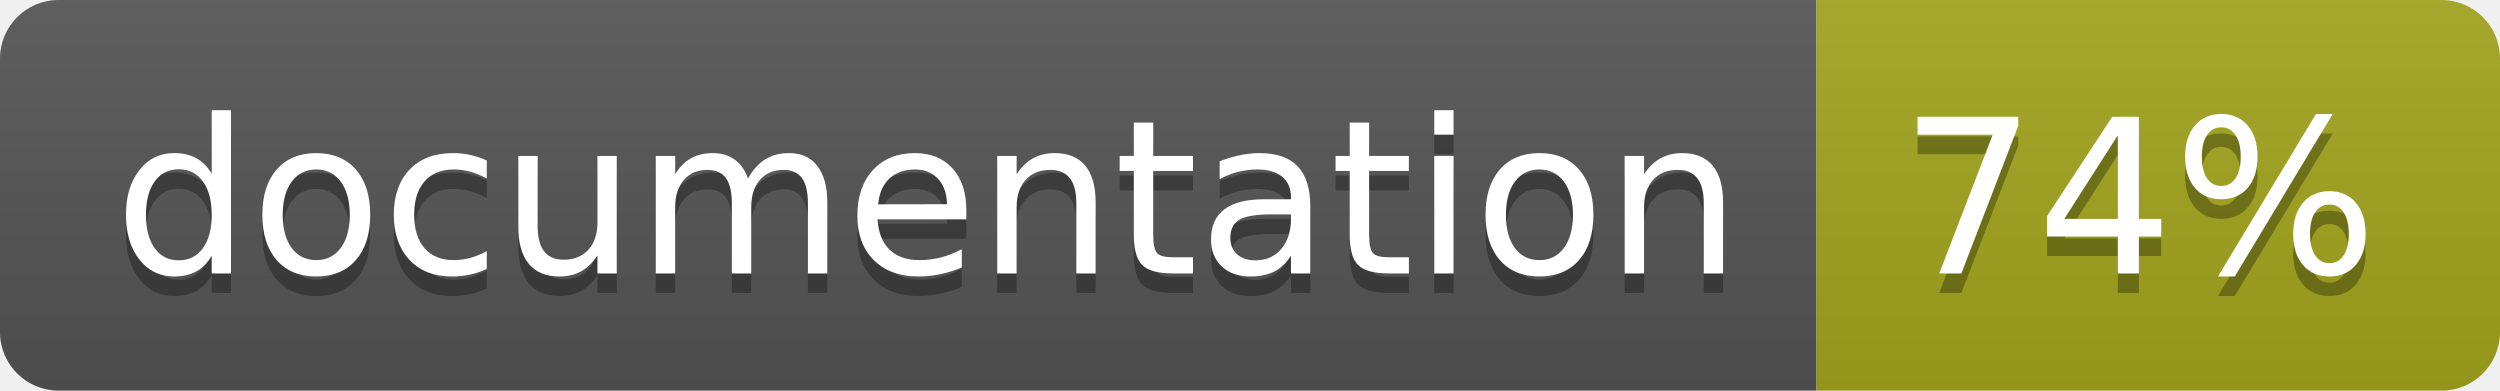
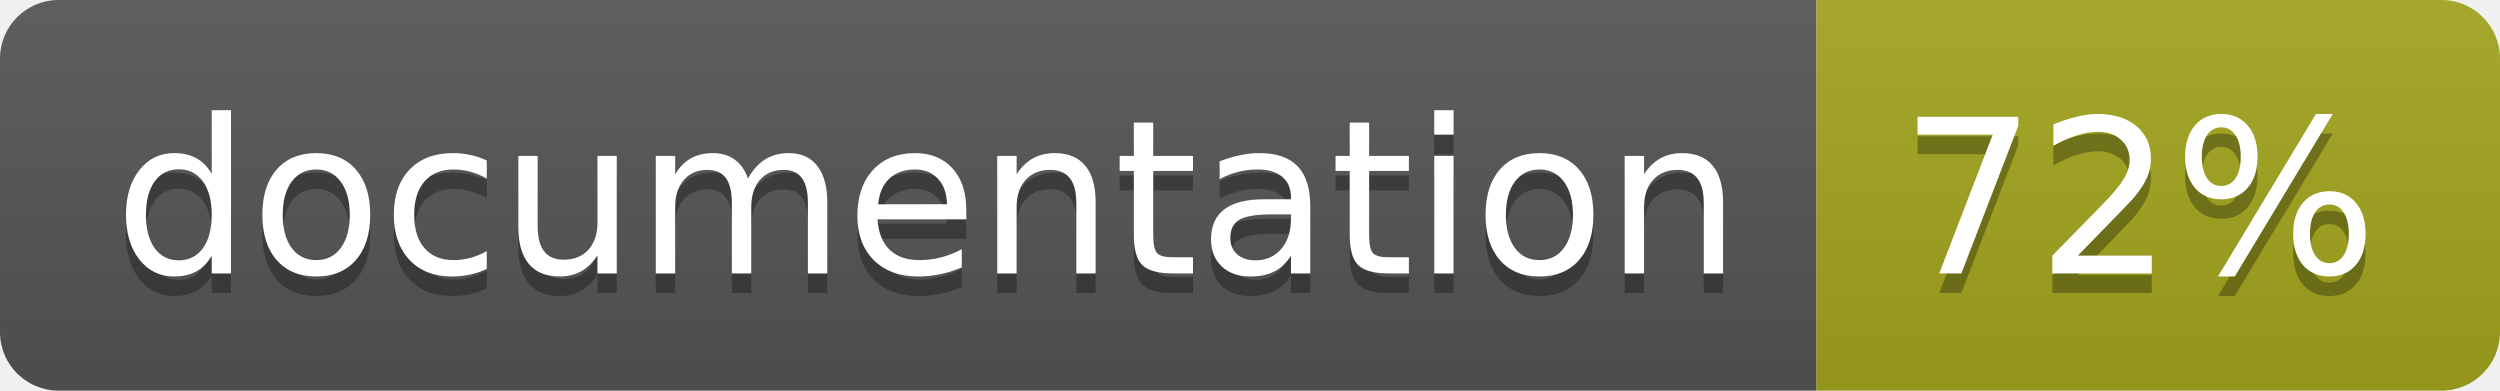
<svg xmlns="http://www.w3.org/2000/svg" width="128" height="20">
  <linearGradient id="b" x2="0" y2="100%">
    <stop offset="0" stop-color="#bbb" stop-opacity=".1" />
    <stop offset="1" stop-opacity=".1" />
  </linearGradient>
  <clipPath id="a">
    <rect width="128" height="20" rx="3" fill="#fff" />
  </clipPath>
  <g clip-path="url(#a)">
    <path fill="#555" d="M0 0h93v20H0z" />
    <path fill="#a4a61d" d="M93 0h35v20H93z" />
    <path fill="url(#b)" d="M0 0h128v20H0z" />
  </g>
  <g fill="#fff" text-anchor="middle" font-family="DejaVu Sans,Verdana,Geneva,sans-serif" font-size="110">
    <text x="475" y="150" fill="#010101" fill-opacity=".3" transform="scale(.1)" textLength="830">
      documentation
    </text>
    <text x="475" y="140" transform="scale(.1)" textLength="830">
      documentation
    </text>
    <text x="1095" y="150" fill="#010101" fill-opacity=".3" transform="scale(.1)" textLength="250">
-       74%
+       72%
    </text>
    <text x="1095" y="140" transform="scale(.1)" textLength="250">
-       74%
+       72%
    </text>
  </g>
</svg>
